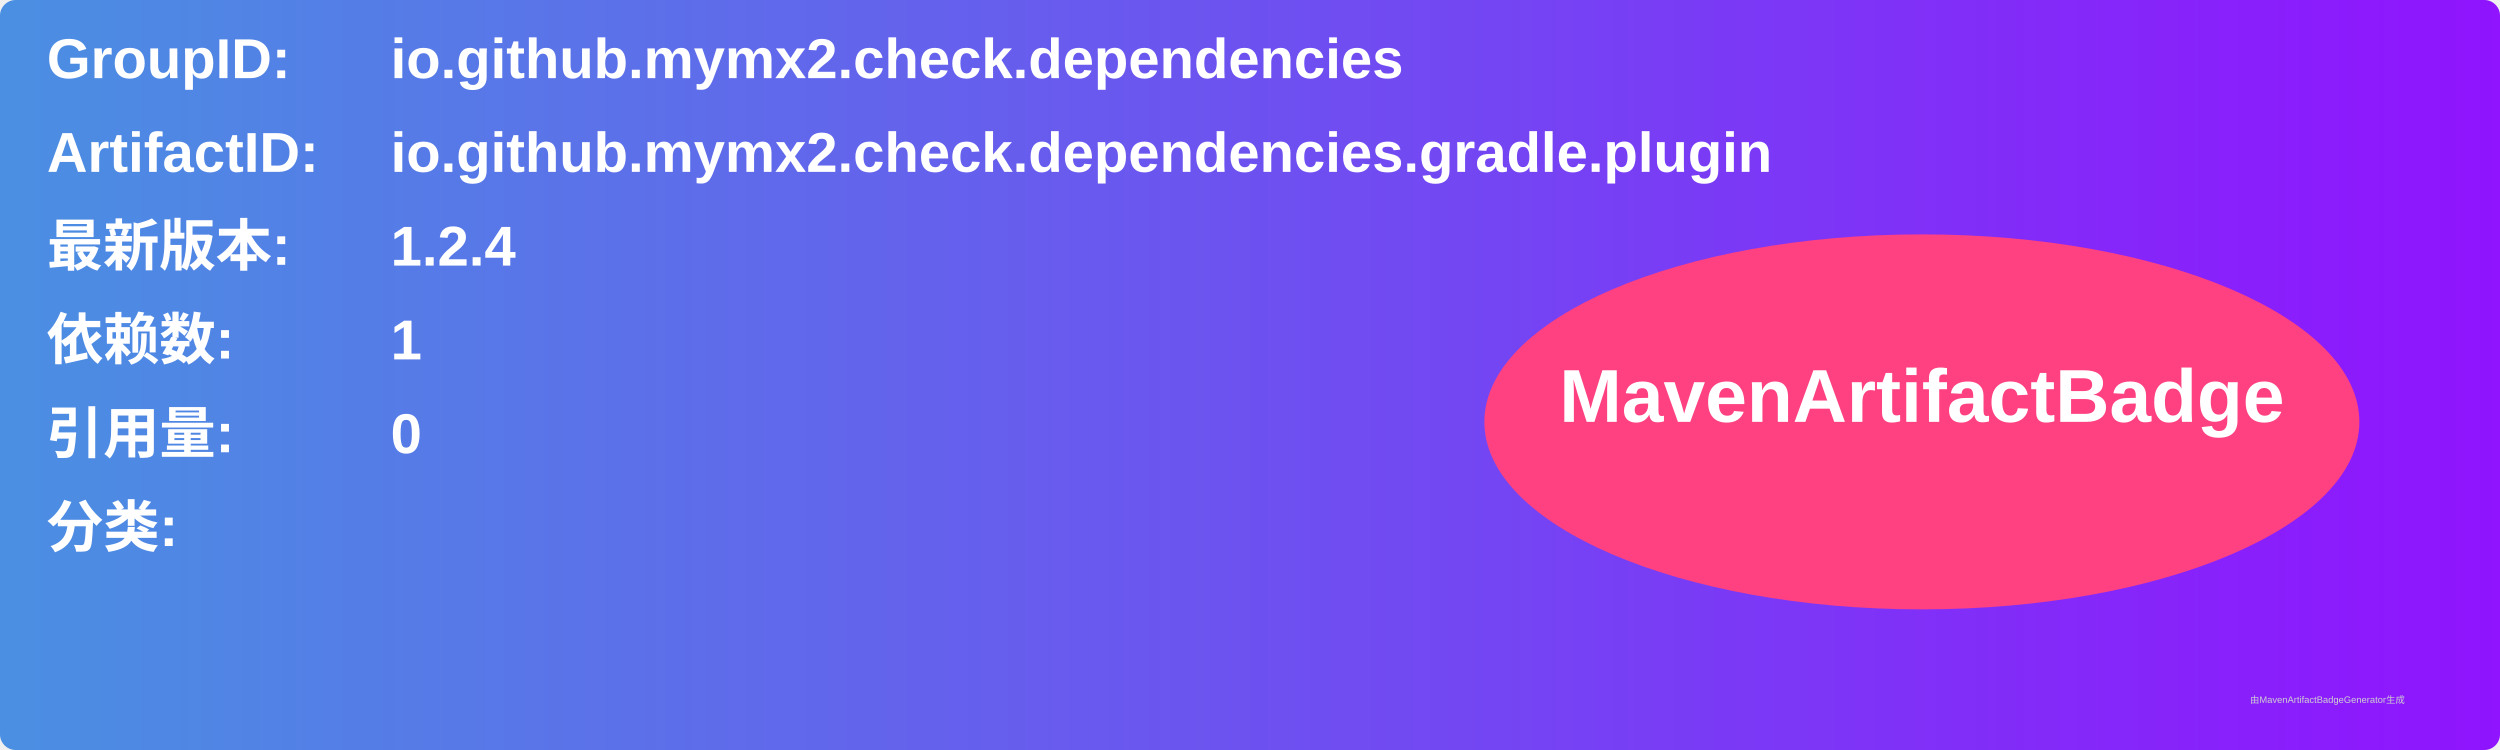
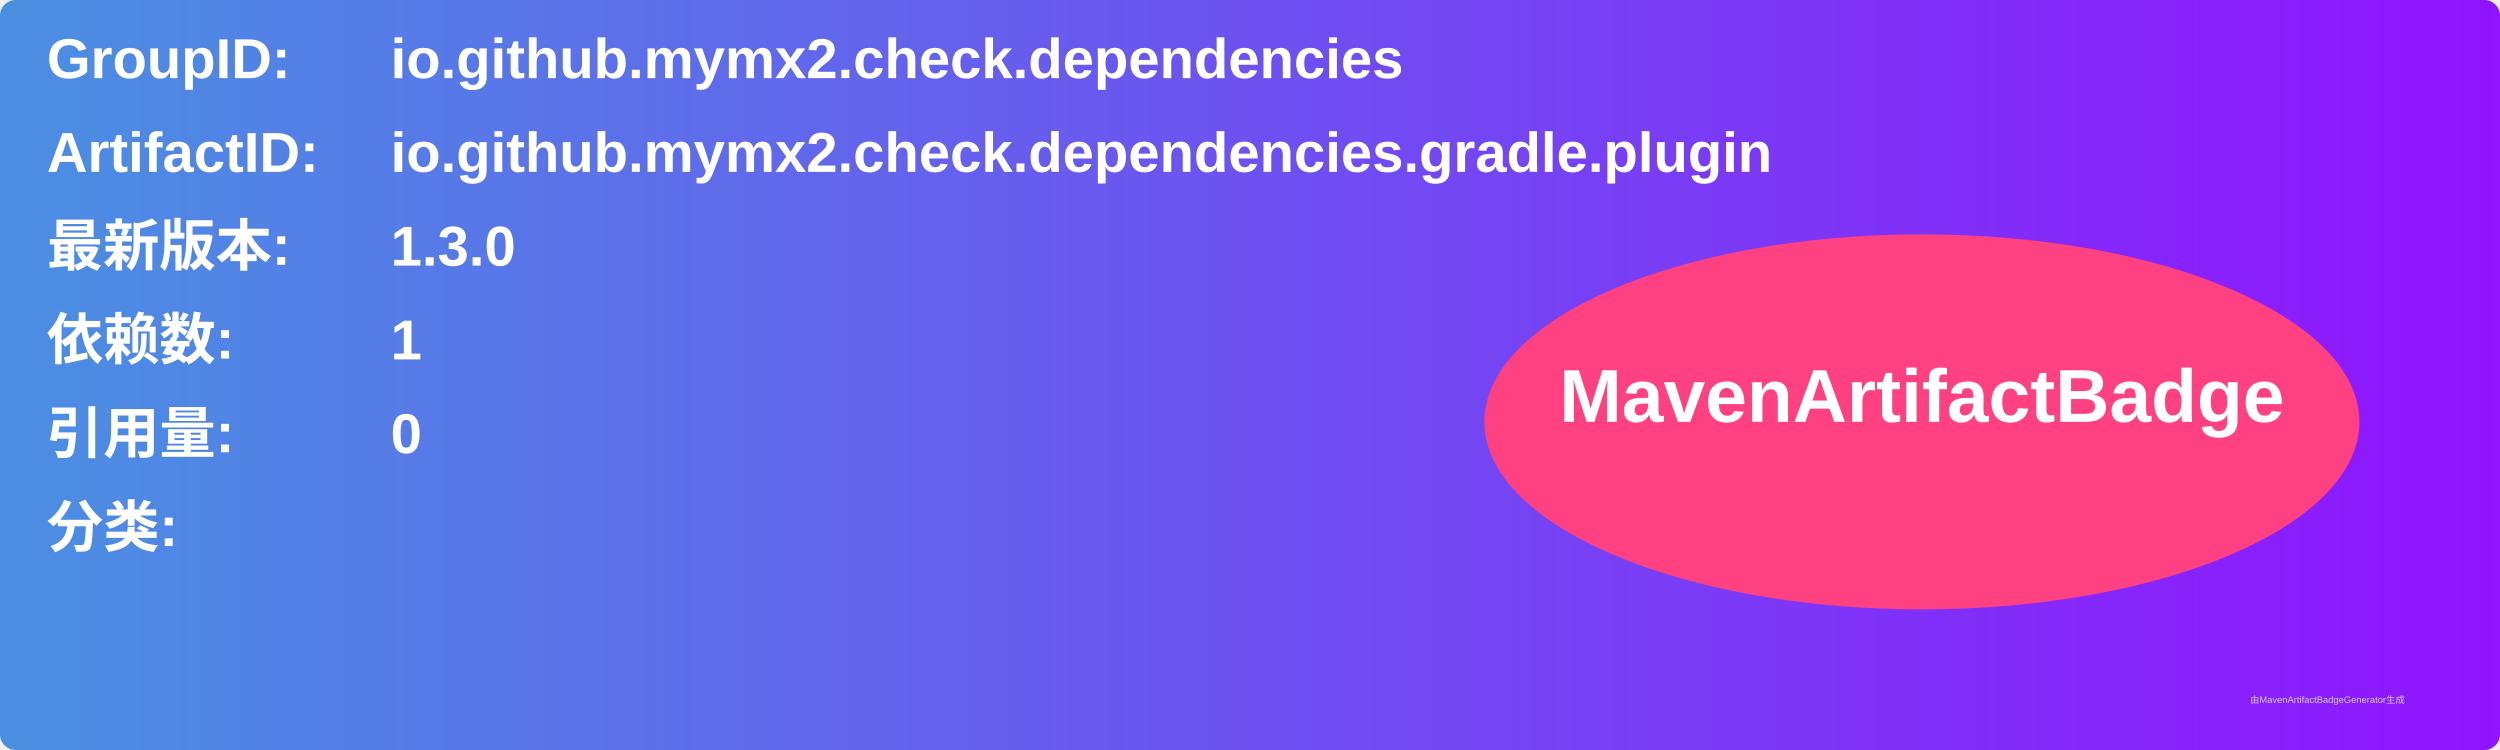
<svg xmlns="http://www.w3.org/2000/svg" width="800" height="240" viewBox="0 0 800 240">
  <linearGradient id="grad" x1="0%" y1="0%" x2="100%" y2="0%">
    <stop offset="0%" stop-color="#4a90e2" />
    <stop offset="100%" stop-color="#9013fe" />
  </linearGradient>
  <rect width="100%" height="100%" rx="5" ry="5" fill="url(#grad)" />
  <g transform="translate(15, 15)">
    <text x="0" y="10" font-family="Arial" font-size="18" fill="white" font-weight="bold" width="260">GroupID:</text>
    <text x="110" y="10" font-family="Arial" font-size="18" fill="white" font-weight="bold" width="460">io.github.mymx2.check.dependencies</text>
    <text x="0" y="40" font-family="Arial" font-size="18" fill="white" font-weight="bold" width="260">ArtifactID:</text>
    <text x="110" y="40" font-family="Arial" font-size="18" fill="white" font-weight="bold" width="460">io.github.mymx2.check.dependencies.gradle.plugin</text>
    <text x="0" y="70" font-family="Arial" font-size="18" fill="white" font-weight="bold">最新版本:</text>
    <text x="110" y="70" font-family="Arial" font-size="18" fill="white" font-weight="bold">
-       <tspan font-weight="bold">1.2.4</tspan>
+       <tspan font-weight="bold">1.3.0</tspan>
    </text>
    <text x="0" y="100" font-family="Arial" font-size="18" fill="white" font-weight="bold">依赖数: </text>
    <text x="110" y="100" font-family="Arial" font-size="18" fill="white">
      <tspan font-weight="bold">1</tspan>
    </text>
    <text x="0" y="130" font-family="Arial" font-size="18" fill="white" font-weight="bold">引用量: </text>
    <text x="110" y="130" font-family="Arial" font-size="18" fill="white">
      <tspan font-weight="bold">0</tspan>
    </text>
    <text x="0" y="160" font-family="Arial" font-size="18" fill="white" font-weight="bold">分类:</text>
    <text x="10" y="190" font-family="Arial" font-size="10" fill="white">
      <tspan font-weight="bold" />
    </text>
    <ellipse cx="600" cy="120" rx="140" ry="60" fill="#ff4081" />
    <text x="600" y="120" text-anchor="middle" font-family="Arial" font-size="24" fill="white" font-weight="bold">MavenArtifactBadge</text>
  </g>
  <text x="720" y="225" font-family="Arial" font-size="3" fill="#d0d0d0">由MavenArtifactBadgeGenerator生成</text>
</svg>
